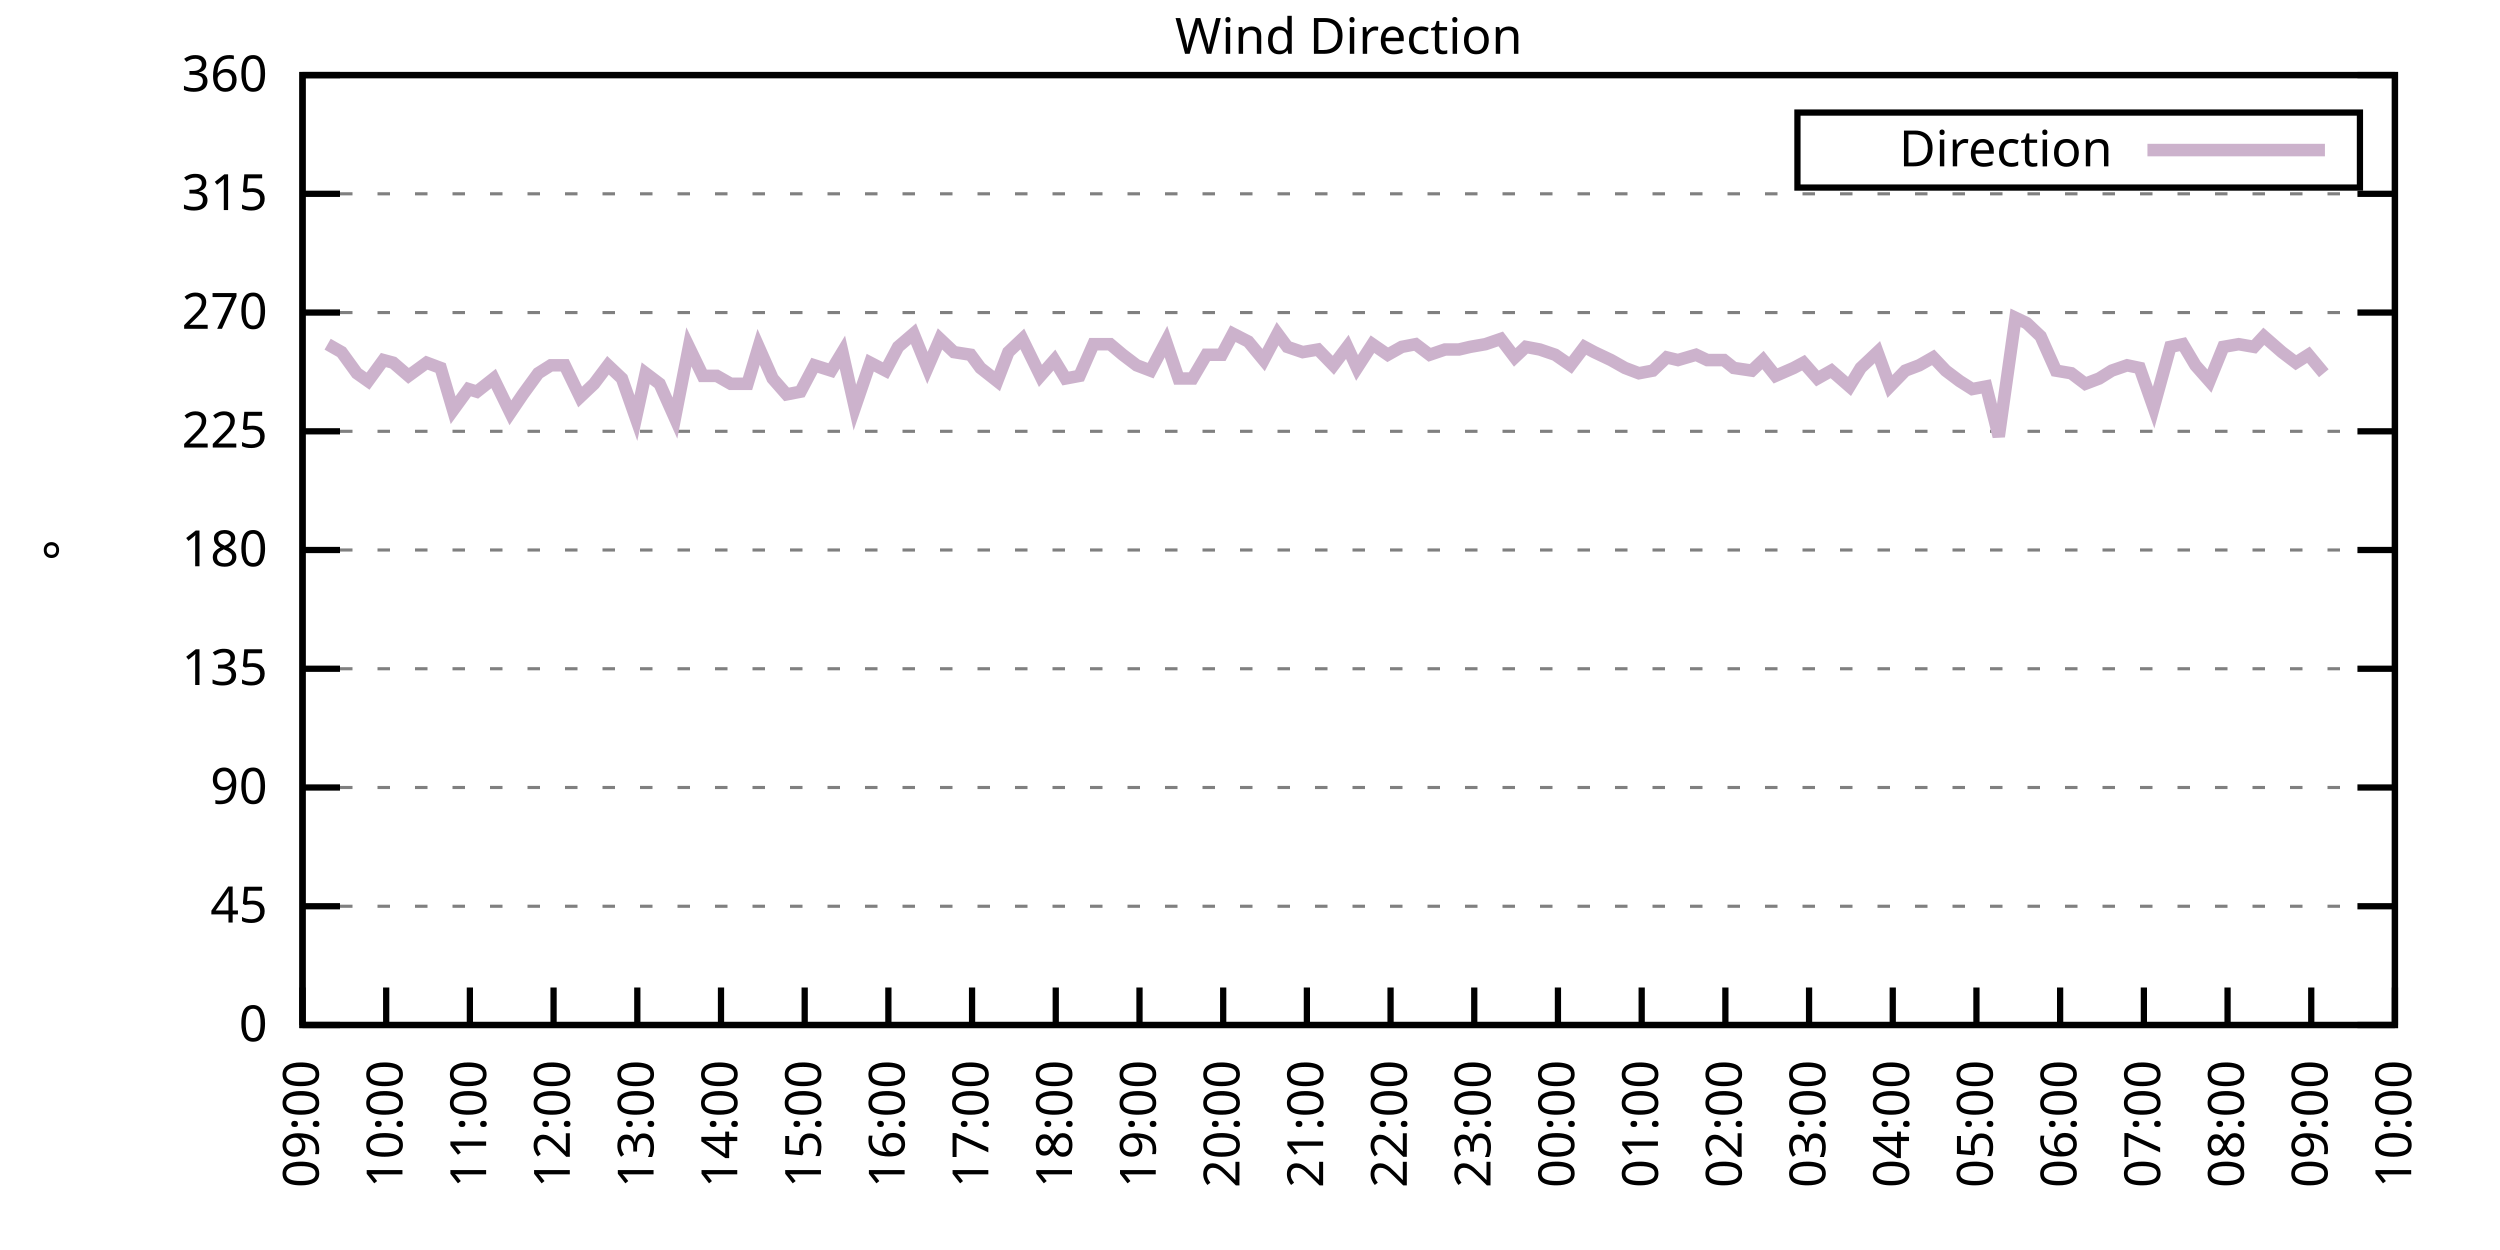
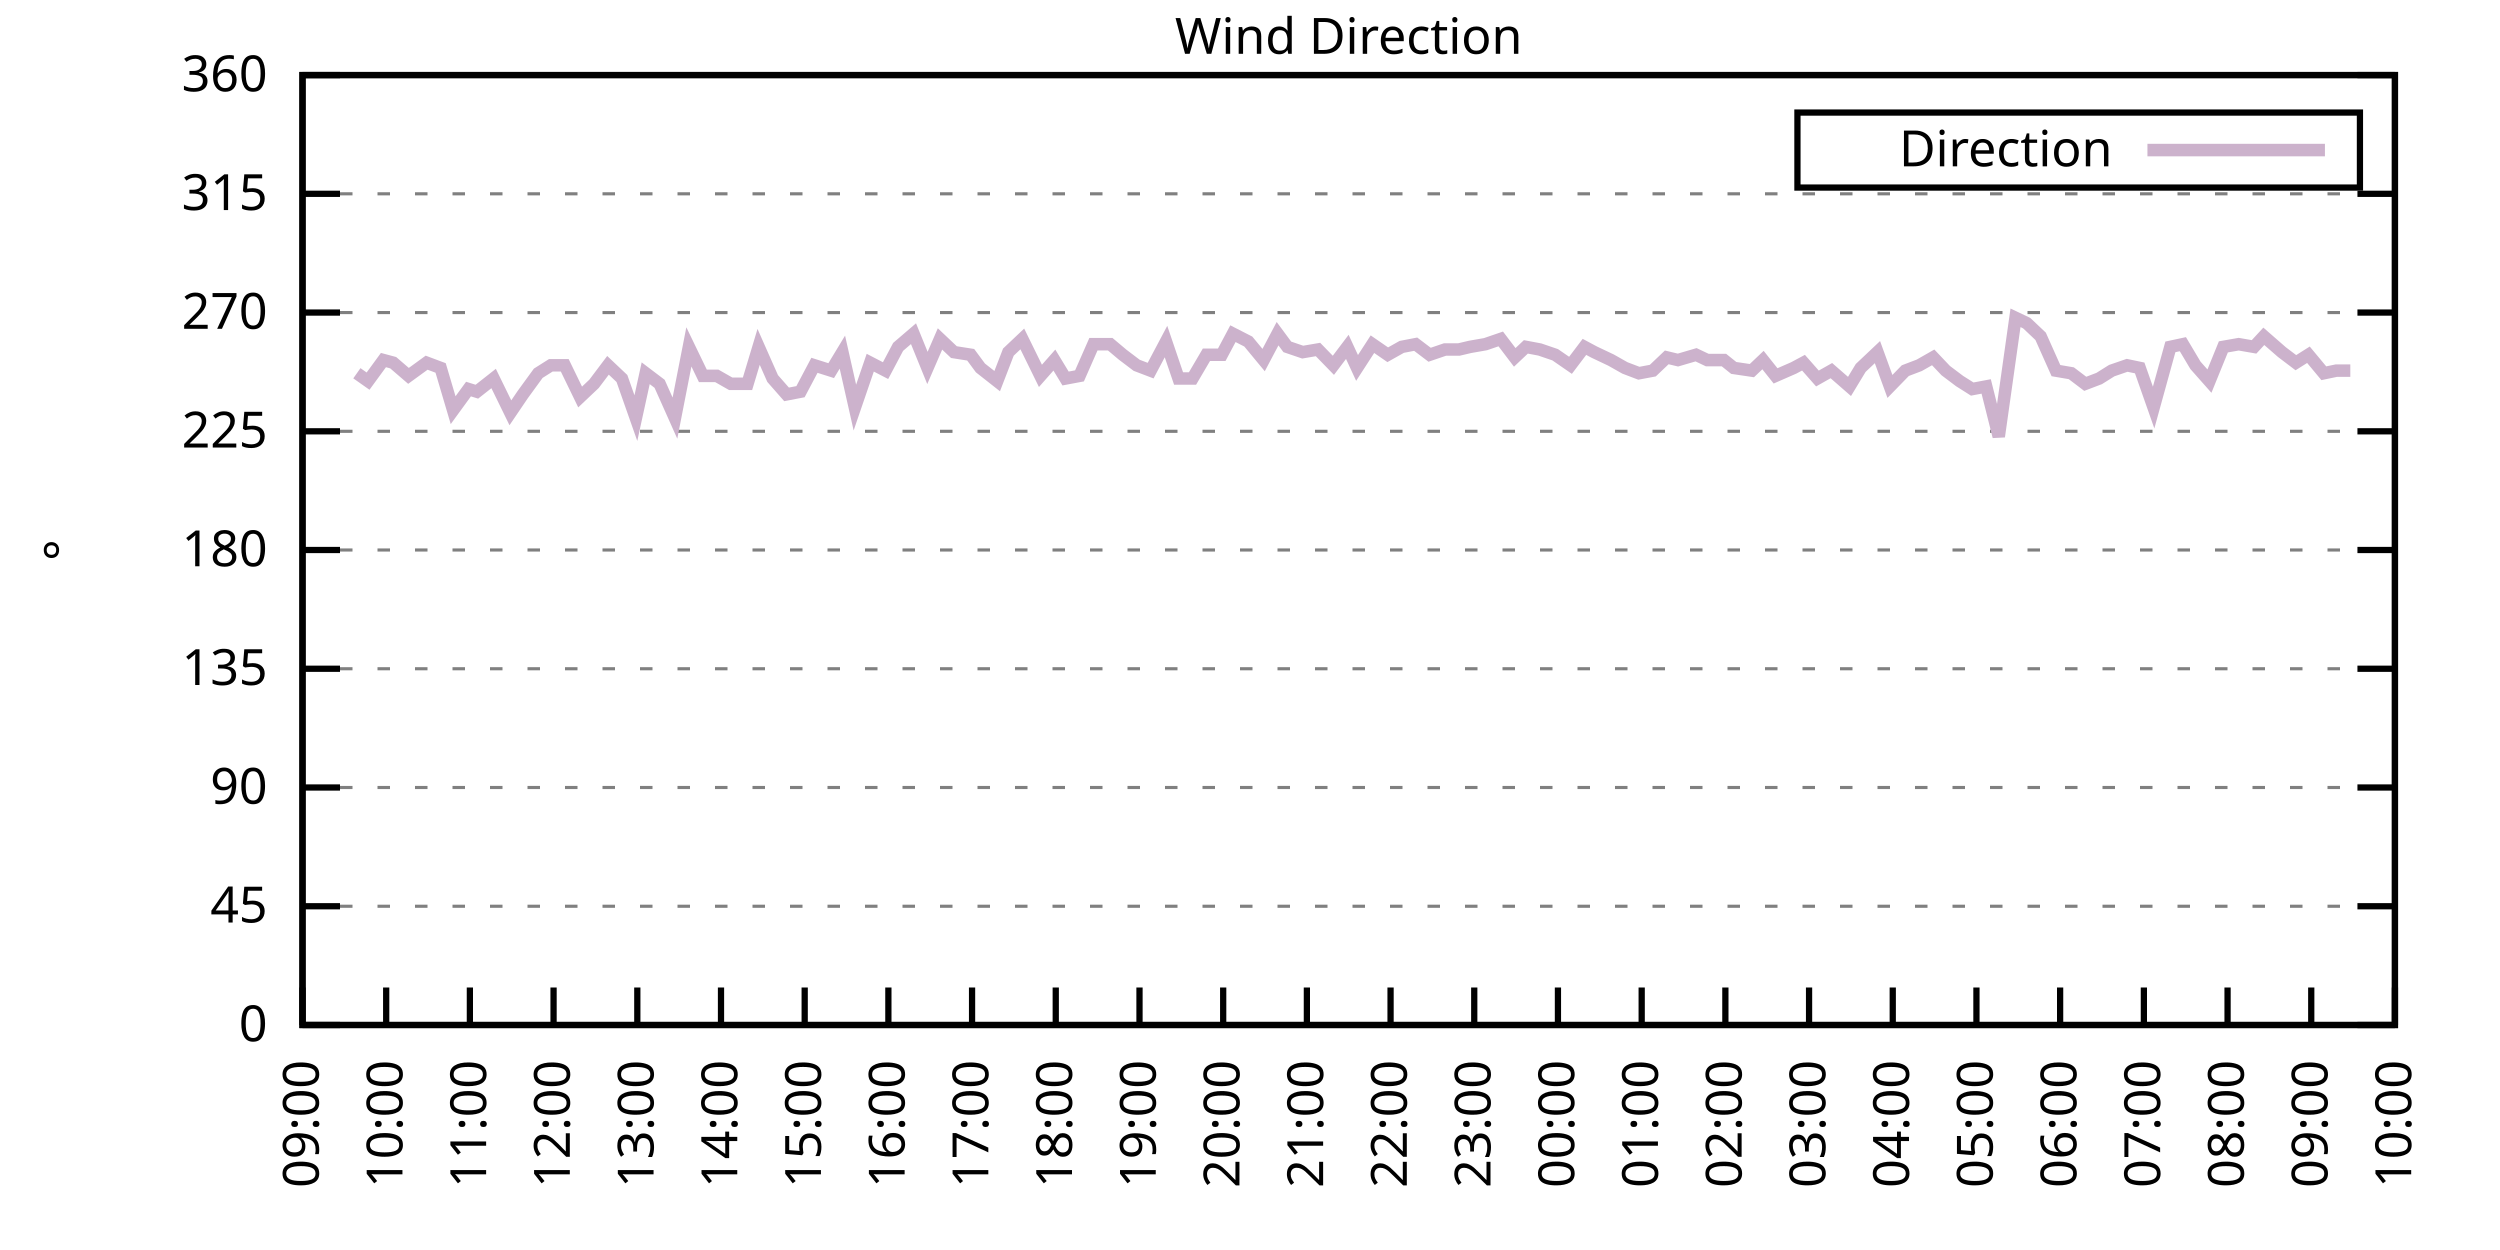
<svg xmlns="http://www.w3.org/2000/svg" xmlns:xlink="http://www.w3.org/1999/xlink" width="400" height="200" viewBox="0 0 400 200">
  <g id="gnuplot_canvas">
    <rect x="0" y="0" width="400" height="200" fill="none" />
    <defs>
      <circle id="gpDot" r="0.5" stroke-width="0.5" stroke="currentColor" />
      <path id="gpPt0" stroke-width="0.333" stroke="currentColor" d="M-1,0 h2 M0,-1 v2" />
      <path id="gpPt1" stroke-width="0.333" stroke="currentColor" d="M-1,-1 L1,1 M1,-1 L-1,1" />
      <path id="gpPt2" stroke-width="0.333" stroke="currentColor" d="M-1,0 L1,0 M0,-1 L0,1 M-1,-1 L1,1 M-1,1 L1,-1" />
      <rect id="gpPt3" stroke-width="0.333" stroke="currentColor" x="-1" y="-1" width="2" height="2" />
      <rect id="gpPt4" stroke-width="0.333" stroke="currentColor" fill="currentColor" x="-1" y="-1" width="2" height="2" />
      <circle id="gpPt5" stroke-width="0.333" stroke="currentColor" cx="0" cy="0" r="1" />
      <use xlink:href="#gpPt5" id="gpPt6" fill="currentColor" stroke="none" />
      <path id="gpPt7" stroke-width="0.333" stroke="currentColor" d="M0,-1.33 L-1.33,0.67 L1.33,0.67 z" />
      <use xlink:href="#gpPt7" id="gpPt8" fill="currentColor" stroke="none" />
      <use xlink:href="#gpPt7" id="gpPt9" stroke="currentColor" transform="rotate(180)" />
      <use xlink:href="#gpPt9" id="gpPt10" fill="currentColor" stroke="none" />
      <use xlink:href="#gpPt3" id="gpPt11" stroke="currentColor" transform="rotate(45)" />
      <use xlink:href="#gpPt11" id="gpPt12" fill="currentColor" stroke="none" />
      <path id="gpPt13" stroke-width="0.333" stroke="currentColor" d="M0,1.330 L1.265,0.411 L0.782,-1.067 L-0.782,-1.076 L-1.265,0.411 z" />
      <use xlink:href="#gpPt13" id="gpPt14" fill="currentColor" stroke="none" />
      <filter id="textbox" filterUnits="objectBoundingBox" x="0" y="0" height="1" width="1">
        <feFlood flood-color="white" flood-opacity="1" result="bgnd" />
        <feComposite in="SourceGraphic" in2="bgnd" operator="atop" />
      </filter>
      <filter id="greybox" filterUnits="objectBoundingBox" x="0" y="0" height="1" width="1">
        <feFlood flood-color="lightgrey" flood-opacity="1" result="grey" />
        <feComposite in="SourceGraphic" in2="grey" operator="atop" />
      </filter>
    </defs>
    <g fill="none" color="white" stroke="currentColor" stroke-width="1.00" stroke-linecap="butt" stroke-linejoin="miter">
</g>
    <g fill="none" color="black" stroke="currentColor" stroke-width="1.00" stroke-linecap="butt" stroke-linejoin="miter">
      <g stroke="none" shape-rendering="crispEdges">
        <polygon fill="rgb(255, 255, 255)" points="48.40,164.00 383.18,164.00 383.18,12.02 48.40,12.02 " />
      </g>
    </g>
    <g fill="none" color="black" stroke="currentColor" stroke-width="1.00" stroke-linecap="butt" stroke-linejoin="miter">
</g>
    <g fill="none" color="black" stroke="black" stroke-width="0.50" stroke-linecap="butt" stroke-linejoin="miter">
</g>
    <g fill="none" color="gray" stroke="currentColor" stroke-width="0.50" stroke-linecap="butt" stroke-linejoin="miter">
      <path stroke="gray" stroke-dasharray="2,4" class="gridline" d="M48.40,164.00 L383.19,164.00  " />
    </g>
    <g fill="none" color="gray" stroke="gray" stroke-width="1.00" stroke-linecap="butt" stroke-linejoin="miter">
</g>
    <g fill="none" color="black" stroke="currentColor" stroke-width="1.00" stroke-linecap="butt" stroke-linejoin="miter">
      <path stroke="black" d="M48.40,164.00 L54.40,164.00 M383.19,164.00 L377.19,164.00  " />
      <g transform="translate(42.80,166.60)" stroke="none" fill="black" font-family="Sans" font-size="8.00" text-anchor="end">
        <text>
          <tspan font-family="Sans"> 0</tspan>
        </text>
      </g>
    </g>
    <g fill="none" color="black" stroke="currentColor" stroke-width="1.00" stroke-linecap="butt" stroke-linejoin="miter">
</g>
    <g fill="none" color="black" stroke="black" stroke-width="0.50" stroke-linecap="butt" stroke-linejoin="miter">
</g>
    <g fill="none" color="gray" stroke="currentColor" stroke-width="0.50" stroke-linecap="butt" stroke-linejoin="miter">
      <path stroke="gray" stroke-dasharray="2,4" class="gridline" d="M48.40,145.00 L383.19,145.00  " />
    </g>
    <g fill="none" color="gray" stroke="gray" stroke-width="1.00" stroke-linecap="butt" stroke-linejoin="miter">
</g>
    <g fill="none" color="black" stroke="currentColor" stroke-width="1.00" stroke-linecap="butt" stroke-linejoin="miter">
      <path stroke="black" d="M48.40,145.00 L54.40,145.00 M383.19,145.00 L377.19,145.00  " />
      <g transform="translate(42.80,147.60)" stroke="none" fill="black" font-family="Sans" font-size="8.00" text-anchor="end">
        <text>
          <tspan font-family="Sans"> 45</tspan>
        </text>
      </g>
    </g>
    <g fill="none" color="black" stroke="currentColor" stroke-width="1.00" stroke-linecap="butt" stroke-linejoin="miter">
</g>
    <g fill="none" color="black" stroke="black" stroke-width="0.50" stroke-linecap="butt" stroke-linejoin="miter">
</g>
    <g fill="none" color="gray" stroke="currentColor" stroke-width="0.50" stroke-linecap="butt" stroke-linejoin="miter">
      <path stroke="gray" stroke-dasharray="2,4" class="gridline" d="M48.40,126.00 L383.19,126.00  " />
    </g>
    <g fill="none" color="gray" stroke="gray" stroke-width="1.00" stroke-linecap="butt" stroke-linejoin="miter">
</g>
    <g fill="none" color="black" stroke="currentColor" stroke-width="1.00" stroke-linecap="butt" stroke-linejoin="miter">
      <path stroke="black" d="M48.40,126.00 L54.40,126.00 M383.19,126.00 L377.19,126.00  " />
      <g transform="translate(42.80,128.60)" stroke="none" fill="black" font-family="Sans" font-size="8.00" text-anchor="end">
        <text>
          <tspan font-family="Sans"> 90</tspan>
        </text>
      </g>
    </g>
    <g fill="none" color="black" stroke="currentColor" stroke-width="1.00" stroke-linecap="butt" stroke-linejoin="miter">
</g>
    <g fill="none" color="black" stroke="black" stroke-width="0.50" stroke-linecap="butt" stroke-linejoin="miter">
</g>
    <g fill="none" color="gray" stroke="currentColor" stroke-width="0.50" stroke-linecap="butt" stroke-linejoin="miter">
      <path stroke="gray" stroke-dasharray="2,4" class="gridline" d="M48.40,107.00 L383.19,107.00  " />
    </g>
    <g fill="none" color="gray" stroke="gray" stroke-width="1.00" stroke-linecap="butt" stroke-linejoin="miter">
</g>
    <g fill="none" color="black" stroke="currentColor" stroke-width="1.00" stroke-linecap="butt" stroke-linejoin="miter">
      <path stroke="black" d="M48.40,107.00 L54.40,107.00 M383.19,107.00 L377.19,107.00  " />
      <g transform="translate(42.80,109.60)" stroke="none" fill="black" font-family="Sans" font-size="8.00" text-anchor="end">
        <text>
          <tspan font-family="Sans"> 135</tspan>
        </text>
      </g>
    </g>
    <g fill="none" color="black" stroke="currentColor" stroke-width="1.00" stroke-linecap="butt" stroke-linejoin="miter">
</g>
    <g fill="none" color="black" stroke="black" stroke-width="0.50" stroke-linecap="butt" stroke-linejoin="miter">
</g>
    <g fill="none" color="gray" stroke="currentColor" stroke-width="0.50" stroke-linecap="butt" stroke-linejoin="miter">
      <path stroke="gray" stroke-dasharray="2,4" class="gridline" d="M48.40,88.00 L383.19,88.00  " />
    </g>
    <g fill="none" color="gray" stroke="gray" stroke-width="1.00" stroke-linecap="butt" stroke-linejoin="miter">
</g>
    <g fill="none" color="black" stroke="currentColor" stroke-width="1.00" stroke-linecap="butt" stroke-linejoin="miter">
      <path stroke="black" d="M48.40,88.00 L54.40,88.00 M383.19,88.00 L377.19,88.00  " />
      <g transform="translate(42.80,90.60)" stroke="none" fill="black" font-family="Sans" font-size="8.00" text-anchor="end">
        <text>
          <tspan font-family="Sans"> 180</tspan>
        </text>
      </g>
    </g>
    <g fill="none" color="black" stroke="currentColor" stroke-width="1.00" stroke-linecap="butt" stroke-linejoin="miter">
</g>
    <g fill="none" color="black" stroke="black" stroke-width="0.50" stroke-linecap="butt" stroke-linejoin="miter">
</g>
    <g fill="none" color="gray" stroke="currentColor" stroke-width="0.50" stroke-linecap="butt" stroke-linejoin="miter">
      <path stroke="gray" stroke-dasharray="2,4" class="gridline" d="M48.40,69.01 L383.19,69.01  " />
    </g>
    <g fill="none" color="gray" stroke="gray" stroke-width="1.00" stroke-linecap="butt" stroke-linejoin="miter">
</g>
    <g fill="none" color="black" stroke="currentColor" stroke-width="1.00" stroke-linecap="butt" stroke-linejoin="miter">
      <path stroke="black" d="M48.40,69.01 L54.40,69.01 M383.19,69.01 L377.19,69.01  " />
      <g transform="translate(42.80,71.61)" stroke="none" fill="black" font-family="Sans" font-size="8.00" text-anchor="end">
        <text>
          <tspan font-family="Sans"> 225</tspan>
        </text>
      </g>
    </g>
    <g fill="none" color="black" stroke="currentColor" stroke-width="1.00" stroke-linecap="butt" stroke-linejoin="miter">
</g>
    <g fill="none" color="black" stroke="black" stroke-width="0.50" stroke-linecap="butt" stroke-linejoin="miter">
</g>
    <g fill="none" color="gray" stroke="currentColor" stroke-width="0.50" stroke-linecap="butt" stroke-linejoin="miter">
      <path stroke="gray" stroke-dasharray="2,4" class="gridline" d="M48.40,50.01 L383.19,50.01  " />
    </g>
    <g fill="none" color="gray" stroke="gray" stroke-width="1.00" stroke-linecap="butt" stroke-linejoin="miter">
</g>
    <g fill="none" color="black" stroke="currentColor" stroke-width="1.00" stroke-linecap="butt" stroke-linejoin="miter">
      <path stroke="black" d="M48.40,50.01 L54.40,50.01 M383.19,50.01 L377.19,50.01  " />
      <g transform="translate(42.80,52.61)" stroke="none" fill="black" font-family="Sans" font-size="8.00" text-anchor="end">
        <text>
          <tspan font-family="Sans"> 270</tspan>
        </text>
      </g>
    </g>
    <g fill="none" color="black" stroke="currentColor" stroke-width="1.00" stroke-linecap="butt" stroke-linejoin="miter">
</g>
    <g fill="none" color="black" stroke="black" stroke-width="0.50" stroke-linecap="butt" stroke-linejoin="miter">
</g>
    <g fill="none" color="gray" stroke="currentColor" stroke-width="0.50" stroke-linecap="butt" stroke-linejoin="miter">
      <path stroke="gray" stroke-dasharray="2,4" class="gridline" d="M48.40,31.01 L383.19,31.01  " />
    </g>
    <g fill="none" color="gray" stroke="gray" stroke-width="1.00" stroke-linecap="butt" stroke-linejoin="miter">
</g>
    <g fill="none" color="black" stroke="currentColor" stroke-width="1.00" stroke-linecap="butt" stroke-linejoin="miter">
      <path stroke="black" d="M48.40,31.01 L54.40,31.01 M383.19,31.01 L377.19,31.01  " />
      <g transform="translate(42.80,33.61)" stroke="none" fill="black" font-family="Sans" font-size="8.00" text-anchor="end">
        <text>
          <tspan font-family="Sans"> 315</tspan>
        </text>
      </g>
    </g>
    <g fill="none" color="black" stroke="currentColor" stroke-width="1.00" stroke-linecap="butt" stroke-linejoin="miter">
</g>
    <g fill="none" color="black" stroke="black" stroke-width="0.50" stroke-linecap="butt" stroke-linejoin="miter">
</g>
    <g fill="none" color="gray" stroke="currentColor" stroke-width="0.50" stroke-linecap="butt" stroke-linejoin="miter">
      <path stroke="gray" stroke-dasharray="2,4" class="gridline" d="M48.40,12.01 L383.19,12.01  " />
    </g>
    <g fill="none" color="gray" stroke="gray" stroke-width="1.00" stroke-linecap="butt" stroke-linejoin="miter">
</g>
    <g fill="none" color="black" stroke="currentColor" stroke-width="1.00" stroke-linecap="butt" stroke-linejoin="miter">
      <path stroke="black" d="M48.40,12.01 L54.40,12.01 M383.19,12.01 L377.19,12.01  " />
      <g transform="translate(42.80,14.61)" stroke="none" fill="black" font-family="Sans" font-size="8.00" text-anchor="end">
        <text>
          <tspan font-family="Sans"> 360</tspan>
        </text>
      </g>
    </g>
    <g fill="none" color="black" stroke="currentColor" stroke-width="1.00" stroke-linecap="butt" stroke-linejoin="miter">
      <path stroke="black" d="M48.40,164.00 L48.40,158.00  " />
      <g transform="translate(51.00,169.60) rotate(270.00)" stroke="none" fill="black" font-family="Sans" font-size="8.00" text-anchor="end">
        <text>
          <tspan font-family="Sans">09:00</tspan>
        </text>
      </g>
    </g>
    <g fill="none" color="black" stroke="currentColor" stroke-width="1.00" stroke-linecap="butt" stroke-linejoin="miter">
      <path stroke="black" d="M61.79,164.00 L61.79,158.00  " />
      <g transform="translate(64.39,169.60) rotate(270.00)" stroke="none" fill="black" font-family="Sans" font-size="8.00" text-anchor="end">
        <text>
          <tspan font-family="Sans">10:00</tspan>
        </text>
      </g>
    </g>
    <g fill="none" color="black" stroke="currentColor" stroke-width="1.00" stroke-linecap="butt" stroke-linejoin="miter">
      <path stroke="black" d="M75.18,164.00 L75.18,158.00  " />
      <g transform="translate(77.78,169.60) rotate(270.00)" stroke="none" fill="black" font-family="Sans" font-size="8.00" text-anchor="end">
        <text>
          <tspan font-family="Sans">11:00</tspan>
        </text>
      </g>
    </g>
    <g fill="none" color="black" stroke="currentColor" stroke-width="1.00" stroke-linecap="butt" stroke-linejoin="miter">
      <path stroke="black" d="M88.57,164.00 L88.57,158.00  " />
      <g transform="translate(91.17,169.60) rotate(270.00)" stroke="none" fill="black" font-family="Sans" font-size="8.00" text-anchor="end">
        <text>
          <tspan font-family="Sans">12:00</tspan>
        </text>
      </g>
    </g>
    <g fill="none" color="black" stroke="currentColor" stroke-width="1.00" stroke-linecap="butt" stroke-linejoin="miter">
      <path stroke="black" d="M101.97,164.00 L101.97,158.00  " />
      <g transform="translate(104.57,169.60) rotate(270.00)" stroke="none" fill="black" font-family="Sans" font-size="8.00" text-anchor="end">
        <text>
          <tspan font-family="Sans">13:00</tspan>
        </text>
      </g>
    </g>
    <g fill="none" color="black" stroke="currentColor" stroke-width="1.00" stroke-linecap="butt" stroke-linejoin="miter">
      <path stroke="black" d="M115.36,164.00 L115.36,158.00  " />
      <g transform="translate(117.96,169.60) rotate(270.00)" stroke="none" fill="black" font-family="Sans" font-size="8.00" text-anchor="end">
        <text>
          <tspan font-family="Sans">14:00</tspan>
        </text>
      </g>
    </g>
    <g fill="none" color="black" stroke="currentColor" stroke-width="1.00" stroke-linecap="butt" stroke-linejoin="miter">
      <path stroke="black" d="M128.75,164.00 L128.75,158.00  " />
      <g transform="translate(131.35,169.60) rotate(270.00)" stroke="none" fill="black" font-family="Sans" font-size="8.00" text-anchor="end">
        <text>
          <tspan font-family="Sans">15:00</tspan>
        </text>
      </g>
    </g>
    <g fill="none" color="black" stroke="currentColor" stroke-width="1.00" stroke-linecap="butt" stroke-linejoin="miter">
      <path stroke="black" d="M142.14,164.00 L142.14,158.00  " />
      <g transform="translate(144.74,169.60) rotate(270.00)" stroke="none" fill="black" font-family="Sans" font-size="8.00" text-anchor="end">
        <text>
          <tspan font-family="Sans">16:00</tspan>
        </text>
      </g>
    </g>
    <g fill="none" color="black" stroke="currentColor" stroke-width="1.00" stroke-linecap="butt" stroke-linejoin="miter">
      <path stroke="black" d="M155.53,164.00 L155.53,158.00  " />
      <g transform="translate(158.13,169.60) rotate(270.00)" stroke="none" fill="black" font-family="Sans" font-size="8.00" text-anchor="end">
        <text>
          <tspan font-family="Sans">17:00</tspan>
        </text>
      </g>
    </g>
    <g fill="none" color="black" stroke="currentColor" stroke-width="1.00" stroke-linecap="butt" stroke-linejoin="miter">
      <path stroke="black" d="M168.92,164.00 L168.92,158.00  " />
      <g transform="translate(171.52,169.60) rotate(270.00)" stroke="none" fill="black" font-family="Sans" font-size="8.00" text-anchor="end">
        <text>
          <tspan font-family="Sans">18:00</tspan>
        </text>
      </g>
    </g>
    <g fill="none" color="black" stroke="currentColor" stroke-width="1.00" stroke-linecap="butt" stroke-linejoin="miter">
      <path stroke="black" d="M182.32,164.00 L182.32,158.00  " />
      <g transform="translate(184.92,169.60) rotate(270.00)" stroke="none" fill="black" font-family="Sans" font-size="8.00" text-anchor="end">
        <text>
          <tspan font-family="Sans">19:00</tspan>
        </text>
      </g>
    </g>
    <g fill="none" color="black" stroke="currentColor" stroke-width="1.00" stroke-linecap="butt" stroke-linejoin="miter">
      <path stroke="black" d="M195.71,164.00 L195.71,158.00  " />
      <g transform="translate(198.31,169.60) rotate(270.00)" stroke="none" fill="black" font-family="Sans" font-size="8.00" text-anchor="end">
        <text>
          <tspan font-family="Sans">20:00</tspan>
        </text>
      </g>
    </g>
    <g fill="none" color="black" stroke="currentColor" stroke-width="1.00" stroke-linecap="butt" stroke-linejoin="miter">
      <path stroke="black" d="M209.10,164.00 L209.10,158.00  " />
      <g transform="translate(211.70,169.60) rotate(270.00)" stroke="none" fill="black" font-family="Sans" font-size="8.00" text-anchor="end">
        <text>
          <tspan font-family="Sans">21:00</tspan>
        </text>
      </g>
    </g>
    <g fill="none" color="black" stroke="currentColor" stroke-width="1.00" stroke-linecap="butt" stroke-linejoin="miter">
      <path stroke="black" d="M222.49,164.00 L222.49,158.00  " />
      <g transform="translate(225.09,169.60) rotate(270.00)" stroke="none" fill="black" font-family="Sans" font-size="8.00" text-anchor="end">
        <text>
          <tspan font-family="Sans">22:00</tspan>
        </text>
      </g>
    </g>
    <g fill="none" color="black" stroke="currentColor" stroke-width="1.00" stroke-linecap="butt" stroke-linejoin="miter">
      <path stroke="black" d="M235.88,164.00 L235.88,158.00  " />
      <g transform="translate(238.48,169.60) rotate(270.00)" stroke="none" fill="black" font-family="Sans" font-size="8.00" text-anchor="end">
        <text>
          <tspan font-family="Sans">23:00</tspan>
        </text>
      </g>
    </g>
    <g fill="none" color="black" stroke="currentColor" stroke-width="1.00" stroke-linecap="butt" stroke-linejoin="miter">
      <path stroke="black" d="M249.27,164.00 L249.27,158.00  " />
      <g transform="translate(251.87,169.60) rotate(270.00)" stroke="none" fill="black" font-family="Sans" font-size="8.00" text-anchor="end">
        <text>
          <tspan font-family="Sans">00:00</tspan>
        </text>
      </g>
    </g>
    <g fill="none" color="black" stroke="currentColor" stroke-width="1.00" stroke-linecap="butt" stroke-linejoin="miter">
      <path stroke="black" d="M262.67,164.00 L262.67,158.00  " />
      <g transform="translate(265.27,169.60) rotate(270.00)" stroke="none" fill="black" font-family="Sans" font-size="8.00" text-anchor="end">
        <text>
          <tspan font-family="Sans">01:00</tspan>
        </text>
      </g>
    </g>
    <g fill="none" color="black" stroke="currentColor" stroke-width="1.00" stroke-linecap="butt" stroke-linejoin="miter">
      <path stroke="black" d="M276.06,164.00 L276.06,158.00  " />
      <g transform="translate(278.66,169.60) rotate(270.00)" stroke="none" fill="black" font-family="Sans" font-size="8.00" text-anchor="end">
        <text>
          <tspan font-family="Sans">02:00</tspan>
        </text>
      </g>
    </g>
    <g fill="none" color="black" stroke="currentColor" stroke-width="1.00" stroke-linecap="butt" stroke-linejoin="miter">
      <path stroke="black" d="M289.45,164.00 L289.45,158.00  " />
      <g transform="translate(292.05,169.60) rotate(270.00)" stroke="none" fill="black" font-family="Sans" font-size="8.00" text-anchor="end">
        <text>
          <tspan font-family="Sans">03:00</tspan>
        </text>
      </g>
    </g>
    <g fill="none" color="black" stroke="currentColor" stroke-width="1.00" stroke-linecap="butt" stroke-linejoin="miter">
      <path stroke="black" d="M302.84,164.00 L302.84,158.00  " />
      <g transform="translate(305.44,169.60) rotate(270.00)" stroke="none" fill="black" font-family="Sans" font-size="8.00" text-anchor="end">
        <text>
          <tspan font-family="Sans">04:00</tspan>
        </text>
      </g>
    </g>
    <g fill="none" color="black" stroke="currentColor" stroke-width="1.00" stroke-linecap="butt" stroke-linejoin="miter">
      <path stroke="black" d="M316.23,164.00 L316.23,158.00  " />
      <g transform="translate(318.83,169.60) rotate(270.00)" stroke="none" fill="black" font-family="Sans" font-size="8.00" text-anchor="end">
        <text>
          <tspan font-family="Sans">05:00</tspan>
        </text>
      </g>
    </g>
    <g fill="none" color="black" stroke="currentColor" stroke-width="1.00" stroke-linecap="butt" stroke-linejoin="miter">
      <path stroke="black" d="M329.62,164.00 L329.62,158.00  " />
      <g transform="translate(332.22,169.60) rotate(270.00)" stroke="none" fill="black" font-family="Sans" font-size="8.00" text-anchor="end">
        <text>
          <tspan font-family="Sans">06:00</tspan>
        </text>
      </g>
    </g>
    <g fill="none" color="black" stroke="currentColor" stroke-width="1.00" stroke-linecap="butt" stroke-linejoin="miter">
      <path stroke="black" d="M343.02,164.00 L343.02,158.00  " />
      <g transform="translate(345.62,169.60) rotate(270.00)" stroke="none" fill="black" font-family="Sans" font-size="8.00" text-anchor="end">
        <text>
          <tspan font-family="Sans">07:00</tspan>
        </text>
      </g>
    </g>
    <g fill="none" color="black" stroke="currentColor" stroke-width="1.00" stroke-linecap="butt" stroke-linejoin="miter">
      <path stroke="black" d="M356.41,164.00 L356.41,158.00  " />
      <g transform="translate(359.01,169.60) rotate(270.00)" stroke="none" fill="black" font-family="Sans" font-size="8.00" text-anchor="end">
        <text>
          <tspan font-family="Sans">08:00</tspan>
        </text>
      </g>
    </g>
    <g fill="none" color="black" stroke="currentColor" stroke-width="1.00" stroke-linecap="butt" stroke-linejoin="miter">
      <path stroke="black" d="M369.80,164.00 L369.80,158.00  " />
      <g transform="translate(372.40,169.60) rotate(270.00)" stroke="none" fill="black" font-family="Sans" font-size="8.00" text-anchor="end">
        <text>
          <tspan font-family="Sans">09:00</tspan>
        </text>
      </g>
    </g>
    <g fill="none" color="black" stroke="currentColor" stroke-width="1.00" stroke-linecap="butt" stroke-linejoin="miter">
      <path stroke="black" d="M383.19,164.00 L383.19,158.00  " />
      <g transform="translate(385.79,169.60) rotate(270.00)" stroke="none" fill="black" font-family="Sans" font-size="8.00" text-anchor="end">
        <text>
          <tspan font-family="Sans">10:00</tspan>
        </text>
      </g>
    </g>
    <g fill="none" color="black" stroke="currentColor" stroke-width="1.00" stroke-linecap="butt" stroke-linejoin="miter">
</g>
    <g fill="none" color="black" stroke="currentColor" stroke-width="1.00" stroke-linecap="butt" stroke-linejoin="miter">
      <path stroke="black" d="M48.40,12.01 L48.40,164.00 L383.19,164.00 L383.19,12.01 L48.40,12.01 Z  " />
    </g>
    <g fill="none" color="black" stroke="currentColor" stroke-width="1.00" stroke-linecap="butt" stroke-linejoin="miter">
</g>
    <g fill="none" color="black" stroke="currentColor" stroke-width="1.00" stroke-linecap="butt" stroke-linejoin="miter">
      <path stroke="black" d="M287.59,30.01 L287.59,18.01 L377.59,18.01 L377.59,30.01 L287.59,30.01 Z  " />
    </g>
    <g id="Wind_direction_plot_1">
      <g fill="none" color="white" stroke="black" stroke-width="2.00" stroke-linecap="butt" stroke-linejoin="miter">
</g>
      <g fill="none" color="black" stroke="currentColor" stroke-width="2.00" stroke-linecap="butt" stroke-linejoin="miter">
        <g transform="translate(337.99,26.61)" stroke="none" fill="black" font-family="Sans" font-size="8.00" text-anchor="end">
          <text>
            <tspan font-family="Sans">Direction</tspan>
          </text>
        </g>
      </g>
      <g fill="none" color="black" stroke="currentColor" stroke-width="2.00" stroke-linecap="butt" stroke-linejoin="miter">
-         <path stroke="rgb(204, 178, 204)" d="M343.59,24.01 L371.99,24.01 M52.42,55.07 L54.65,56.34 L57.10,59.72 L58.89,60.98 L61.35,57.61 L62.91,58.03   L65.36,60.14 L68.26,58.03 L70.50,58.87 L72.50,65.63 L74.96,62.25 L76.30,62.67 L78.98,60.56 L81.66,66.05   L83.66,63.10 L86.12,59.72 L88.13,58.45 L90.36,58.45 L92.82,63.52 L95.05,61.41 L97.28,58.45 L99.51,60.56   L101.74,66.90 L103.31,59.72 L105.54,61.41 L107.99,66.90 L110.22,55.50 L112.46,60.14 L114.69,60.14 L116.92,61.41   L119.60,61.41 L121.38,55.50 L123.62,60.56 L125.85,63.10 L128.08,62.67 L130.31,58.45 L132.99,59.30 L134.78,56.34   L136.78,65.21 L139.24,58.03 L141.69,59.30 L143.70,55.50 L146.16,53.39 L148.39,58.87 L150.40,54.23 L152.63,56.34   L155.31,56.76 L156.87,58.87 L159.55,60.98 L161.34,56.34 L163.57,54.23 L166.47,60.14 L168.70,57.61 L170.49,60.56   L172.72,60.14 L174.95,55.07 L177.63,55.07 L179.64,56.76 L181.87,58.45 L184.10,59.30 L186.56,54.65 L188.57,60.56   L190.80,60.56 L193.03,56.76 L195.48,56.76 L197.27,53.39 L199.73,54.65 L202.18,57.61 L204.41,53.39 L205.97,55.50   L208.43,56.34 L210.88,55.92 L213.34,58.45 L215.57,55.50 L217.13,58.87 L219.59,55.07 L222.04,56.76 L224.28,55.50   L226.51,55.07 L228.74,56.76 L231.20,55.92 L233.43,55.92 L235.21,55.50 L237.67,55.07 L240.12,54.23 L242.36,57.18   L244.14,55.50 L246.37,55.92 L248.83,56.76 L251.28,58.45 L253.51,55.50 L255.08,56.34 L257.76,57.61 L259.99,58.87   L262.22,59.72 L264.45,59.30 L266.68,57.18 L268.47,57.61 L271.37,56.76 L273.16,57.61 L275.83,57.61 L277.40,58.87   L280.30,59.30 L282.08,57.61 L284.09,60.14 L286.99,58.87 L288.56,58.03 L290.79,60.56 L293.02,59.30 L295.92,61.83   L297.71,58.87 L300.39,56.34 L302.39,61.83 L304.85,59.30 L307.08,58.45 L309.31,57.18 L311.32,59.30 L313.55,60.98   L315.56,62.25 L317.79,61.83 L319.80,69.85 L322.48,50.85 L324.27,51.70 L326.50,53.81 L328.95,59.30 L331.41,59.72   L333.64,61.41 L335.87,60.56 L337.88,59.30 L340.34,58.45 L342.35,58.87 L344.58,65.21 L347.26,55.50 L349.26,55.07   L351.27,58.45 L353.51,60.98 L355.74,55.50 L358.19,55.07 L360.65,55.50 L362.21,53.81 L365.11,56.34 L367.34,58.03   L369.35,56.76 L371.81,59.72  " />
+         <path stroke="rgb(204, 178, 204)" d="M343.59,24.01 L371.99,24.01 M57.10,59.72 L58.89,60.98 L61.35,57.61 L62.91,58.03 L65.36,60.14 L68.26,58.03   L70.50,58.87 L72.50,65.63 L74.96,62.25 L76.30,62.67 L78.98,60.56 L81.66,66.05 L83.66,63.10 L86.12,59.72   L88.13,58.45 L90.36,58.45 L92.82,63.52 L95.05,61.41 L97.28,58.45 L99.51,60.56 L101.74,66.90 L103.31,59.72   L105.54,61.41 L107.99,66.90 L110.22,55.50 L112.46,60.14 L114.69,60.14 L116.92,61.41 L119.60,61.41 L121.38,55.50   L123.62,60.56 L125.85,63.10 L128.08,62.67 L130.31,58.45 L132.99,59.30 L134.78,56.34 L136.78,65.21 L139.24,58.03   L141.69,59.30 L143.70,55.50 L146.16,53.39 L148.39,58.87 L150.40,54.23 L152.63,56.34 L155.31,56.76 L156.87,58.87   L159.55,60.98 L161.34,56.34 L163.57,54.23 L166.47,60.14 L168.70,57.61 L170.49,60.56 L172.72,60.14 L174.95,55.07   L177.63,55.07 L179.64,56.76 L181.87,58.45 L184.10,59.30 L186.56,54.65 L188.57,60.56 L190.80,60.56 L193.03,56.76   L195.48,56.76 L197.27,53.39 L199.73,54.65 L202.18,57.61 L204.41,53.39 L205.97,55.50 L208.43,56.34 L210.88,55.92   L213.34,58.45 L215.57,55.50 L217.13,58.87 L219.59,55.07 L222.04,56.76 L224.28,55.50 L226.51,55.07 L228.74,56.76   L231.20,55.92 L233.43,55.92 L235.21,55.50 L237.67,55.07 L240.12,54.23 L242.36,57.18 L244.14,55.50 L246.37,55.92   L248.83,56.76 L251.28,58.45 L253.51,55.50 L255.08,56.34 L257.76,57.61 L259.99,58.87 L262.22,59.72 L264.45,59.30   L266.68,57.18 L268.47,57.61 L271.37,56.76 L273.16,57.61 L275.83,57.61 L277.40,58.87 L280.30,59.30 L282.08,57.61   L284.09,60.14 L286.99,58.87 L288.56,58.03 L290.79,60.56 L293.02,59.30 L295.92,61.83 L297.71,58.87 L300.39,56.34   L302.39,61.83 L304.85,59.30 L307.08,58.45 L309.31,57.18 L311.32,59.30 L313.55,60.98 L315.56,62.25 L317.79,61.83   L319.80,69.85 L322.48,50.85 L324.27,51.70 L326.50,53.81 L328.95,59.30 L331.41,59.72 L333.64,61.41 L335.87,60.56   L337.88,59.30 L340.34,58.45 L342.35,58.87 L344.58,65.21 L347.26,55.50 L349.26,55.07 L351.27,58.45 L353.51,60.98   L355.74,55.50 L358.19,55.07 L360.65,55.50 L362.21,53.81 L365.11,56.34 L367.34,58.03 L369.35,56.76 L371.81,59.72   L373.82,59.30 L376.05,59.30  " />
      </g>
    </g>
    <g fill="none" color="black" stroke="currentColor" stroke-width="2.00" stroke-linecap="butt" stroke-linejoin="miter">
</g>
    <g fill="none" color="black" stroke="black" stroke-width="1.00" stroke-linecap="butt" stroke-linejoin="miter">
</g>
    <g fill="none" color="black" stroke="currentColor" stroke-width="1.00" stroke-linecap="butt" stroke-linejoin="miter">
      <path stroke="black" d="M48.40,12.01 L48.40,164.00 L383.19,164.00 L383.19,12.01 L48.40,12.01 Z  " />
      <g transform="translate(12.80,88.01) rotate(270.00)" stroke="none" fill="black" font-family="Sans" font-size="8.00" text-anchor="middle">
        <text>
          <tspan font-family="Sans">°</tspan>
        </text>
      </g>
    </g>
    <g fill="none" color="black" stroke="currentColor" stroke-width="1.00" stroke-linecap="butt" stroke-linejoin="miter">
</g>
    <g fill="none" color="black" stroke="currentColor" stroke-width="1.00" stroke-linecap="butt" stroke-linejoin="miter">
      <g transform="translate(215.79,8.61)" stroke="none" fill="black" font-family="Sans" font-size="8.00" text-anchor="middle">
        <text>
          <tspan font-family="Sans">Wind Direction</tspan>
        </text>
      </g>
    </g>
    <g fill="none" color="black" stroke="currentColor" stroke-width="1.00" stroke-linecap="butt" stroke-linejoin="miter">
</g>
  </g>
</svg>
